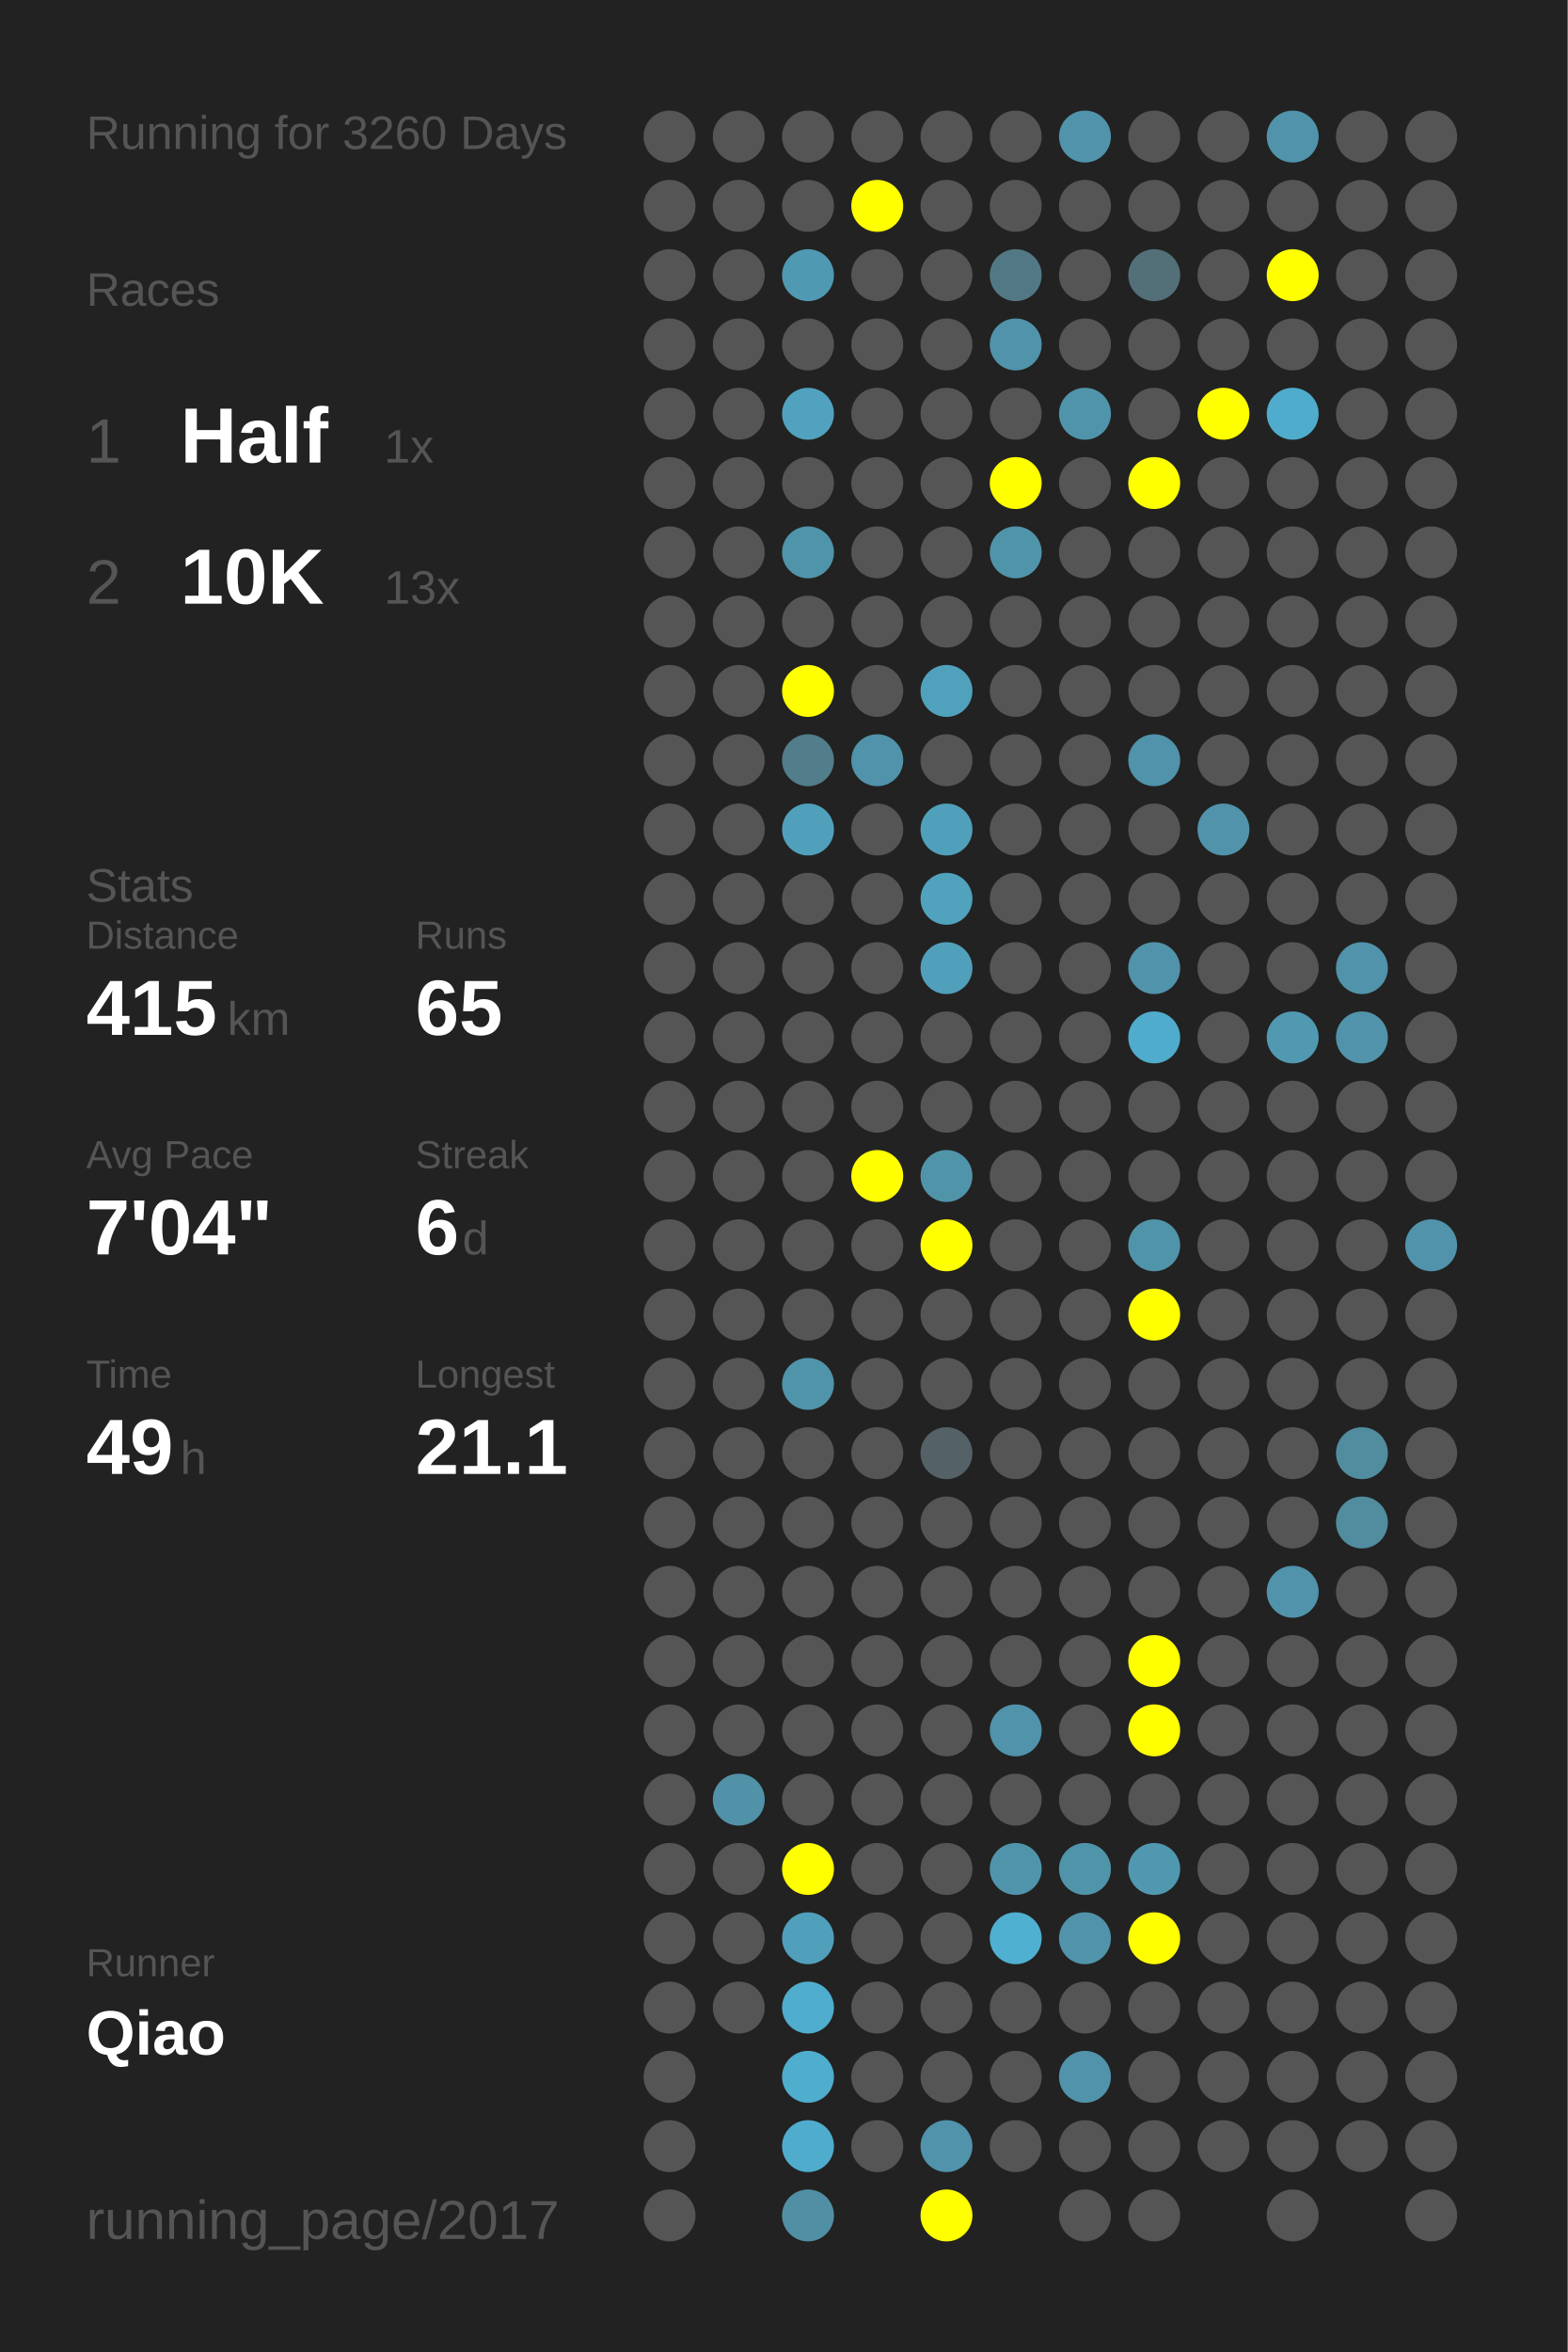
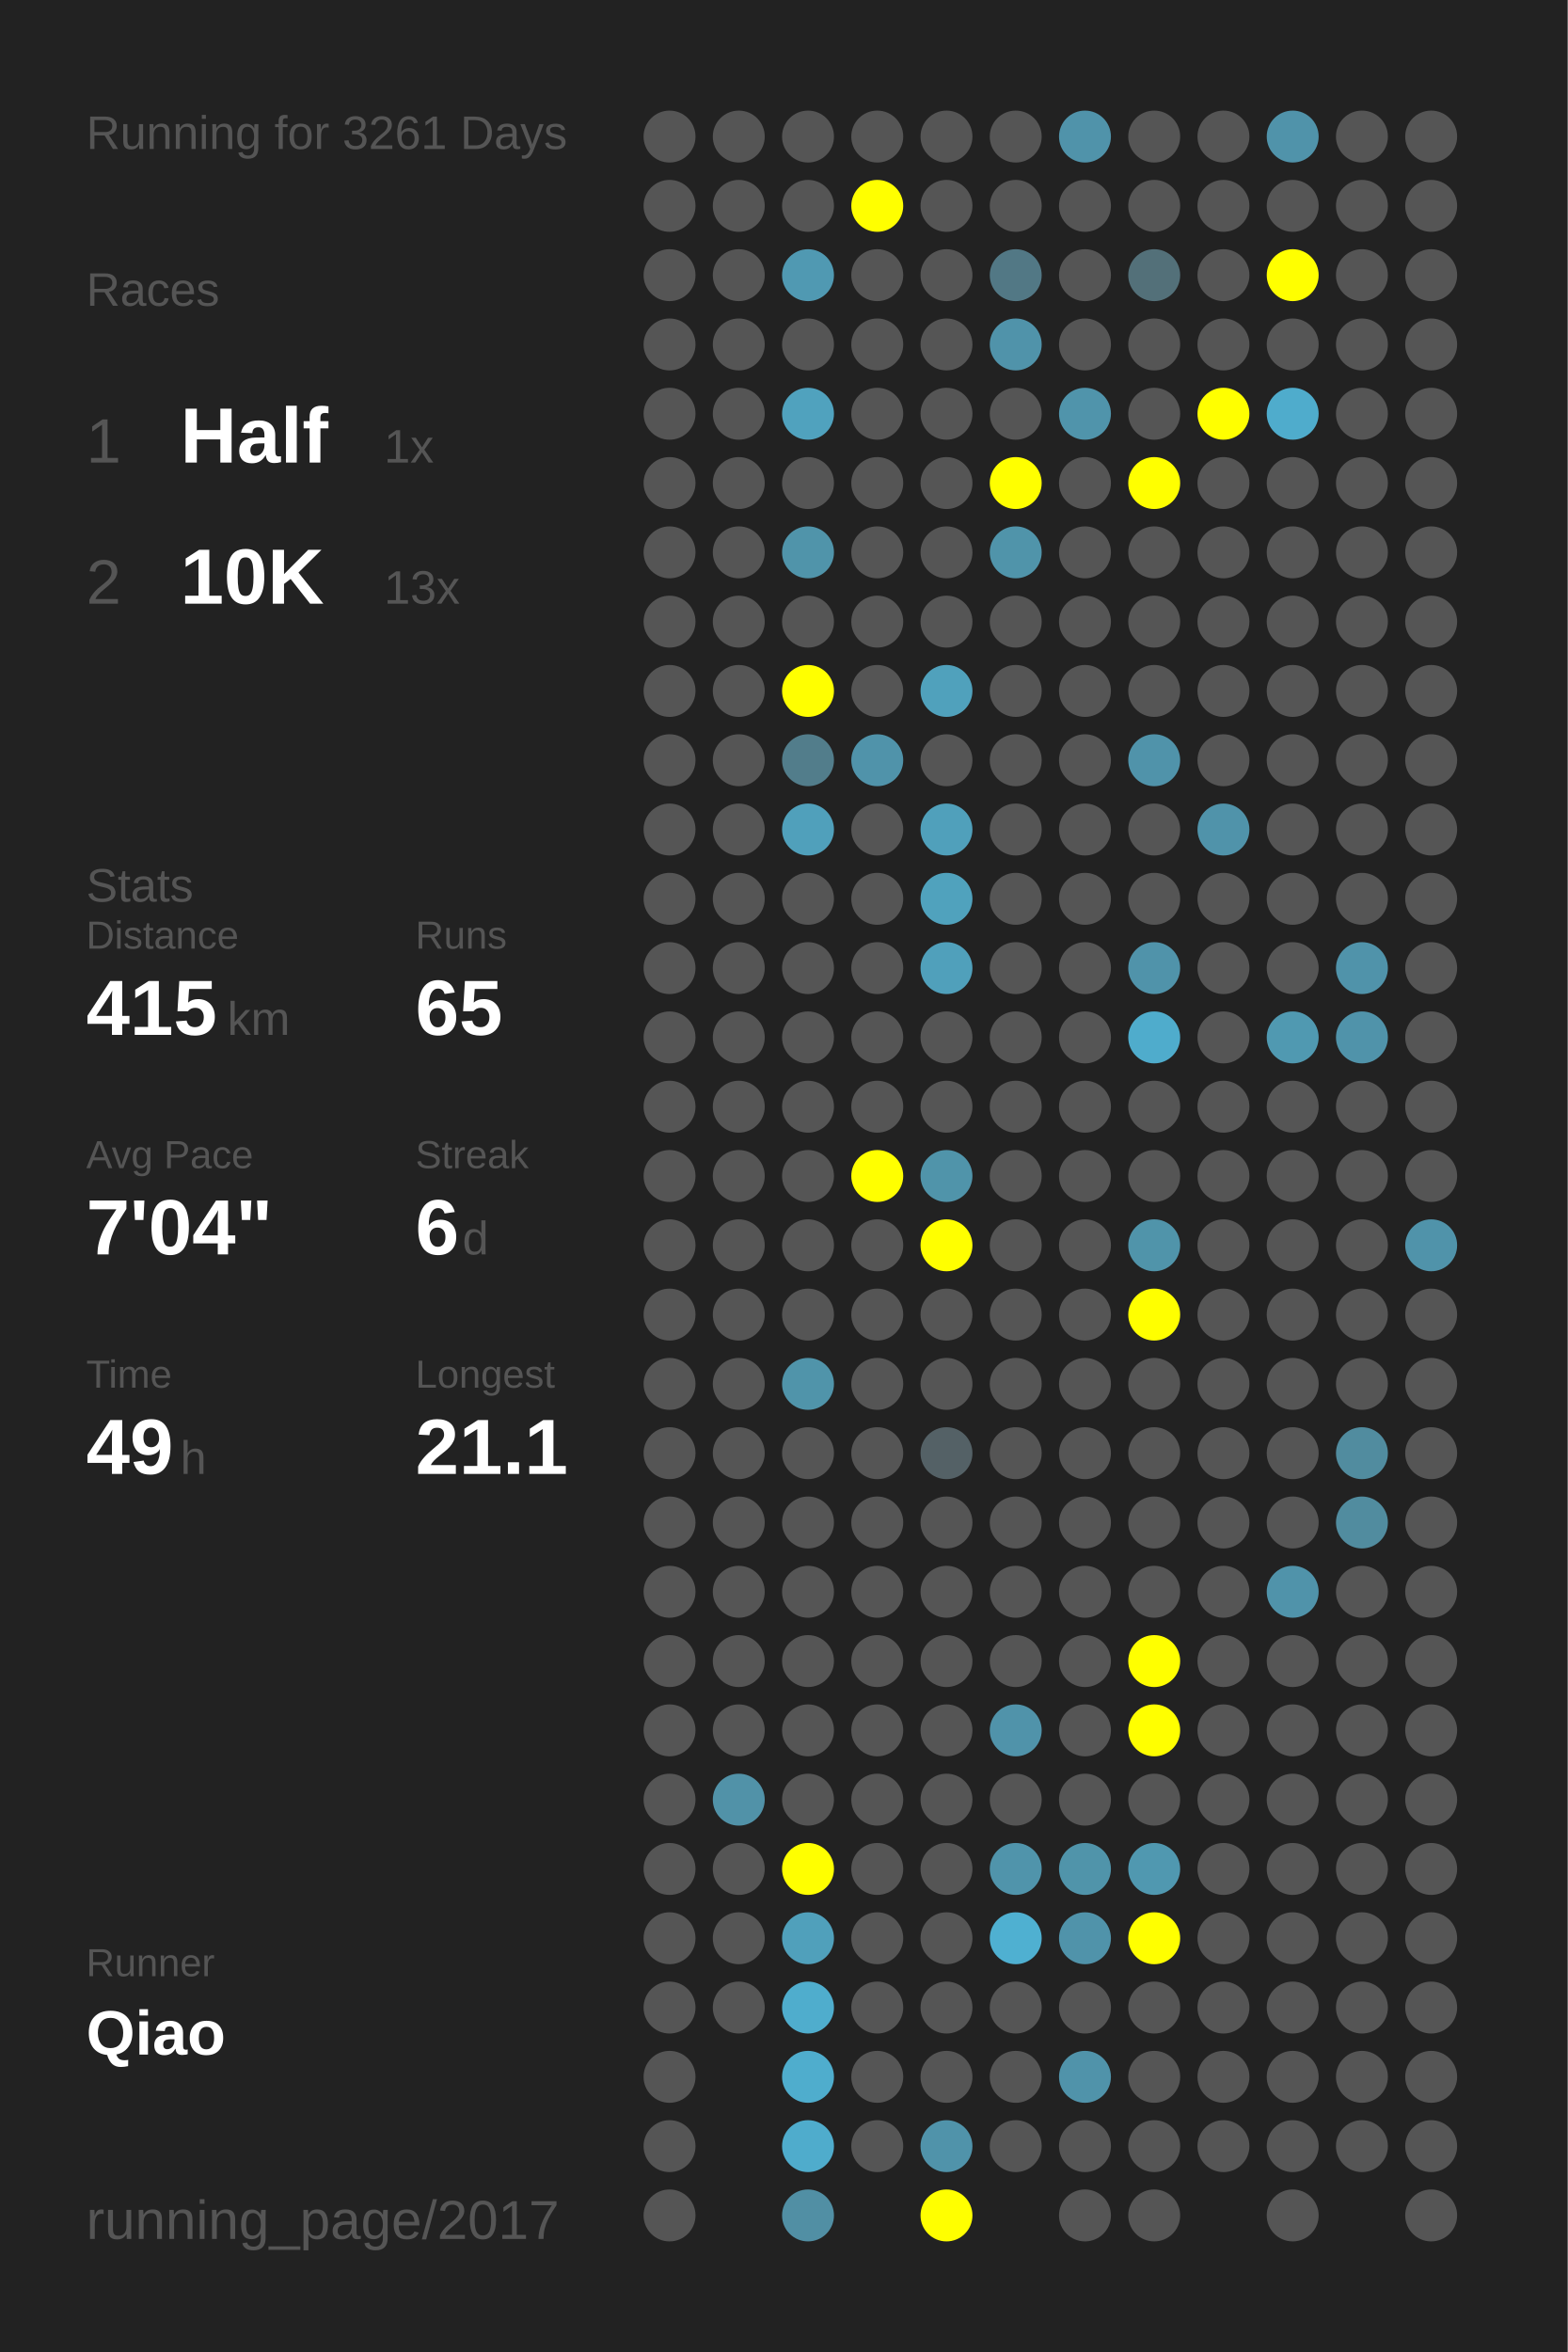
<svg xmlns="http://www.w3.org/2000/svg" baseProfile="full" height="300mm" version="1.1" viewBox="0,0,200,300" width="200mm">
  <defs />
  <rect fill="#222222" height="300" width="200" x="0" y="0" />
-   <text fill="#555555" style="font-size:6px; font-family:Arial;" x="11" y="19">Running for 3260 Days</text>
+   <text fill="#555555" style="font-size:6px; font-family:Arial;" x="11" y="19">Running for 3261 Days</text>
  <text fill="#555555" style="font-size:6px; font-family:Arial;" x="11" y="39">Races</text>
  <text fill="#555555" style="font-size:8px; font-family:Arial;" x="11" y="59">1</text>
  <text fill="#FFFFFF" style="font-size:10px; font-family:Arial; font-weight:bold;" x="23" y="59">Half</text>
  <text fill="#555555" style="font-size:6px; font-family:Arial;" x="49" y="59">1x</text>
  <text fill="#555555" style="font-size:8px; font-family:Arial;" x="11" y="77">2</text>
  <text fill="#FFFFFF" style="font-size:10px; font-family:Arial; font-weight:bold;" x="23" y="77">10K</text>
  <text fill="#555555" style="font-size:6px; font-family:Arial;" x="49" y="77">13x</text>
  <text fill="#555555" style="font-size:6px; font-family:Arial;" x="11" y="115">Stats</text>
  <text fill="#555555" style="font-size:5px; font-family:Arial;" x="11" y="121">Distance</text>
  <text fill="#FFFFFF" style="font-size:10px; font-family:Arial; font-weight:bold;" x="11" y="132">415</text>
  <text fill="#555555" style="font-size:6px; font-family:Arial;" x="29" y="132">km</text>
  <text fill="#555555" style="font-size:5px; font-family:Arial;" x="53" y="121">Runs</text>
  <text fill="#FFFFFF" style="font-size:10px; font-family:Arial; font-weight:bold;" x="53" y="132">65</text>
  <text fill="#555555" style="font-size:5px; font-family:Arial;" x="11" y="149">Avg Pace</text>
  <text fill="#FFFFFF" style="font-size:10px; font-family:Arial; font-weight:bold;" x="11" y="160">7'04"</text>
  <text fill="#555555" style="font-size:5px; font-family:Arial;" x="53" y="149">Streak</text>
  <text fill="#FFFFFF" style="font-size:10px; font-family:Arial; font-weight:bold;" x="53" y="160">6</text>
  <text fill="#555555" style="font-size:6px; font-family:Arial;" x="59" y="160">d</text>
  <text fill="#555555" style="font-size:5px; font-family:Arial;" x="11" y="177">Time</text>
  <text fill="#FFFFFF" style="font-size:10px; font-family:Arial; font-weight:bold;" x="11" y="188">49</text>
  <text fill="#555555" style="font-size:6px; font-family:Arial;" x="23" y="188">h</text>
  <text fill="#555555" style="font-size:5px; font-family:Arial;" x="53" y="177">Longest</text>
  <text fill="#FFFFFF" style="font-size:10px; font-family:Arial; font-weight:bold;" x="53" y="188">21.1</text>
  <text fill="#555555" style="font-size:5px; font-family:Arial;" x="11" y="252.065">Runner</text>
  <text fill="#FFFFFF" style="font-size:8px; font-family:Arial; font-weight:bold;" x="11" y="262.065">Qiao</text>
  <text fill="#555555" style="font-size:7px; font-family:Arial;" x="11" y="285.581">running_page/2017</text>
  <circle cx="85.417" cy="17.419" fill="#555555" r="3.312" />
  <circle cx="85.417" cy="26.258" fill="#555555" r="3.312" />
  <circle cx="85.417" cy="35.097" fill="#555555" r="3.312" />
  <circle cx="85.417" cy="43.935" fill="#555555" r="3.312" />
  <circle cx="85.417" cy="52.774" fill="#555555" r="3.312" />
  <circle cx="85.417" cy="61.613" fill="#555555" r="3.312" />
  <circle cx="85.417" cy="70.452" fill="#555555" r="3.312" />
  <circle cx="85.417" cy="79.29" fill="#555555" r="3.312" />
  <circle cx="85.417" cy="88.129" fill="#555555" r="3.312" />
  <circle cx="85.417" cy="96.968" fill="#555555" r="3.312" />
  <circle cx="85.417" cy="105.806" fill="#555555" r="3.312" />
  <circle cx="85.417" cy="114.645" fill="#555555" r="3.312" />
  <circle cx="85.417" cy="123.484" fill="#555555" r="3.312" />
  <circle cx="85.417" cy="132.323" fill="#555555" r="3.312" />
  <circle cx="85.417" cy="141.161" fill="#555555" r="3.312" />
  <circle cx="85.417" cy="150" fill="#555555" r="3.312" />
  <circle cx="85.417" cy="158.839" fill="#555555" r="3.312" />
  <circle cx="85.417" cy="167.677" fill="#555555" r="3.312" />
  <circle cx="85.417" cy="176.516" fill="#555555" r="3.312" />
  <circle cx="85.417" cy="185.355" fill="#555555" r="3.312" />
  <circle cx="85.417" cy="194.194" fill="#555555" r="3.312" />
  <circle cx="85.417" cy="203.032" fill="#555555" r="3.312" />
  <circle cx="85.417" cy="211.871" fill="#555555" r="3.312" />
  <circle cx="85.417" cy="220.71" fill="#555555" r="3.312" />
  <circle cx="85.417" cy="229.548" fill="#555555" r="3.312" />
  <circle cx="85.417" cy="238.387" fill="#555555" r="3.312" />
  <circle cx="85.417" cy="247.226" fill="#555555" r="3.312" />
  <circle cx="85.417" cy="256.065" fill="#555555" r="3.312" />
  <circle cx="85.417" cy="264.903" fill="#555555" r="3.312" />
  <circle cx="85.417" cy="273.742" fill="#555555" r="3.312" />
  <circle cx="85.417" cy="282.581" fill="#555555" r="3.312" />
  <circle cx="94.25" cy="17.419" fill="#555555" r="3.312" />
  <circle cx="94.25" cy="26.258" fill="#555555" r="3.312" />
  <circle cx="94.25" cy="35.097" fill="#555555" r="3.312" />
  <circle cx="94.25" cy="43.935" fill="#555555" r="3.312" />
  <circle cx="94.25" cy="52.774" fill="#555555" r="3.312" />
  <circle cx="94.25" cy="61.613" fill="#555555" r="3.312" />
  <circle cx="94.25" cy="70.452" fill="#555555" r="3.312" />
  <circle cx="94.25" cy="79.29" fill="#555555" r="3.312" />
  <circle cx="94.25" cy="88.129" fill="#555555" r="3.312" />
  <circle cx="94.25" cy="96.968" fill="#555555" r="3.312" />
  <circle cx="94.25" cy="105.806" fill="#555555" r="3.312" />
  <circle cx="94.25" cy="114.645" fill="#555555" r="3.312" />
  <circle cx="94.25" cy="123.484" fill="#555555" r="3.312" />
  <circle cx="94.25" cy="132.323" fill="#555555" r="3.312" />
  <circle cx="94.25" cy="141.161" fill="#555555" r="3.312" />
  <circle cx="94.25" cy="150" fill="#555555" r="3.312" />
  <circle cx="94.25" cy="158.839" fill="#555555" r="3.312" />
  <circle cx="94.25" cy="167.677" fill="#555555" r="3.312" />
  <circle cx="94.25" cy="176.516" fill="#555555" r="3.312" />
  <circle cx="94.25" cy="185.355" fill="#555555" r="3.312" />
  <circle cx="94.25" cy="194.194" fill="#555555" r="3.312" />
  <circle cx="94.25" cy="203.032" fill="#555555" r="3.312" />
  <circle cx="94.25" cy="211.871" fill="#555555" r="3.312" />
  <circle cx="94.25" cy="220.71" fill="#555555" r="3.312" />
  <circle cx="94.25" cy="229.548" fill="#5192a8" r="3.312" />
  <circle cx="94.25" cy="238.387" fill="#555555" r="3.312" />
  <circle cx="94.25" cy="247.226" fill="#555555" r="3.312" />
  <circle cx="94.25" cy="256.065" fill="#555555" r="3.312" />
  <circle cx="103.083" cy="17.419" fill="#555555" r="3.312" />
  <circle cx="103.083" cy="26.258" fill="#555555" r="3.312" />
  <circle cx="103.083" cy="35.097" fill="#5099b2" r="3.312" />
  <circle cx="103.083" cy="43.935" fill="#555555" r="3.312" />
  <circle cx="103.083" cy="52.774" fill="#50a2be" r="3.312" />
  <circle cx="103.083" cy="61.613" fill="#555555" r="3.312" />
  <circle cx="103.083" cy="70.452" fill="#5094aa" r="3.312" />
  <circle cx="103.083" cy="79.29" fill="#555555" r="3.312" />
  <circle cx="103.083" cy="88.129" fill="#FFFF00" r="3.312" />
  <circle cx="103.083" cy="96.968" fill="#527d8b" r="3.312" />
  <circle cx="103.083" cy="105.806" fill="#50a0bb" r="3.312" />
  <circle cx="103.083" cy="114.645" fill="#555555" r="3.312" />
  <circle cx="103.083" cy="123.484" fill="#555555" r="3.312" />
  <circle cx="103.083" cy="132.323" fill="#555555" r="3.312" />
  <circle cx="103.083" cy="141.161" fill="#555555" r="3.312" />
  <circle cx="103.083" cy="150" fill="#555555" r="3.312" />
  <circle cx="103.083" cy="158.839" fill="#555555" r="3.312" />
  <circle cx="103.083" cy="167.677" fill="#555555" r="3.312" />
  <circle cx="103.083" cy="176.516" fill="#5094aa" r="3.312" />
  <circle cx="103.083" cy="185.355" fill="#555555" r="3.312" />
  <circle cx="103.083" cy="194.194" fill="#555555" r="3.312" />
  <circle cx="103.083" cy="203.032" fill="#555555" r="3.312" />
  <circle cx="103.083" cy="211.871" fill="#555555" r="3.312" />
  <circle cx="103.083" cy="220.71" fill="#555555" r="3.312" />
  <circle cx="103.083" cy="229.548" fill="#555555" r="3.312" />
  <circle cx="103.083" cy="238.387" fill="#FFFF00" r="3.312" />
  <circle cx="103.083" cy="247.226" fill="#50a0bb" r="3.312" />
  <circle cx="103.083" cy="256.065" fill="#4fadcd" r="3.312" />
  <circle cx="103.083" cy="264.903" fill="#4fadcd" r="3.312" />
  <circle cx="103.083" cy="273.742" fill="#4faccc" r="3.312" />
  <circle cx="103.083" cy="282.581" fill="#518fa4" r="3.312" />
  <circle cx="111.917" cy="17.419" fill="#555555" r="3.312" />
  <circle cx="111.917" cy="26.258" fill="#FFFF00" r="3.312" />
  <circle cx="111.917" cy="35.097" fill="#555555" r="3.312" />
  <circle cx="111.917" cy="43.935" fill="#555555" r="3.312" />
  <circle cx="111.917" cy="52.774" fill="#555555" r="3.312" />
  <circle cx="111.917" cy="61.613" fill="#555555" r="3.312" />
  <circle cx="111.917" cy="70.452" fill="#555555" r="3.312" />
  <circle cx="111.917" cy="79.29" fill="#555555" r="3.312" />
  <circle cx="111.917" cy="88.129" fill="#555555" r="3.312" />
  <circle cx="111.917" cy="96.968" fill="#5093aa" r="3.312" />
  <circle cx="111.917" cy="105.806" fill="#555555" r="3.312" />
  <circle cx="111.917" cy="114.645" fill="#555555" r="3.312" />
  <circle cx="111.917" cy="123.484" fill="#555555" r="3.312" />
  <circle cx="111.917" cy="132.323" fill="#555555" r="3.312" />
  <circle cx="111.917" cy="141.161" fill="#555555" r="3.312" />
  <circle cx="111.917" cy="150" fill="#FFFF00" r="3.312" />
  <circle cx="111.917" cy="158.839" fill="#555555" r="3.312" />
  <circle cx="111.917" cy="167.677" fill="#555555" r="3.312" />
  <circle cx="111.917" cy="176.516" fill="#555555" r="3.312" />
  <circle cx="111.917" cy="185.355" fill="#555555" r="3.312" />
  <circle cx="111.917" cy="194.194" fill="#555555" r="3.312" />
  <circle cx="111.917" cy="203.032" fill="#555555" r="3.312" />
  <circle cx="111.917" cy="211.871" fill="#555555" r="3.312" />
  <circle cx="111.917" cy="220.71" fill="#555555" r="3.312" />
  <circle cx="111.917" cy="229.548" fill="#555555" r="3.312" />
  <circle cx="111.917" cy="238.387" fill="#555555" r="3.312" />
  <circle cx="111.917" cy="247.226" fill="#555555" r="3.312" />
  <circle cx="111.917" cy="256.065" fill="#555555" r="3.312" />
  <circle cx="111.917" cy="264.903" fill="#555555" r="3.312" />
  <circle cx="111.917" cy="273.742" fill="#555555" r="3.312" />
  <circle cx="120.75" cy="17.419" fill="#555555" r="3.312" />
  <circle cx="120.75" cy="26.258" fill="#555555" r="3.312" />
  <circle cx="120.75" cy="35.097" fill="#555555" r="3.312" />
  <circle cx="120.75" cy="43.935" fill="#555555" r="3.312" />
  <circle cx="120.75" cy="52.774" fill="#555555" r="3.312" />
  <circle cx="120.75" cy="61.613" fill="#555555" r="3.312" />
  <circle cx="120.75" cy="70.452" fill="#555555" r="3.312" />
  <circle cx="120.75" cy="79.29" fill="#555555" r="3.312" />
  <circle cx="120.75" cy="88.129" fill="#50a1bc" r="3.312" />
  <circle cx="120.75" cy="96.968" fill="#555555" r="3.312" />
  <circle cx="120.75" cy="105.806" fill="#50a0bb" r="3.312" />
  <circle cx="120.75" cy="114.645" fill="#50a2bd" r="3.312" />
  <circle cx="120.75" cy="123.484" fill="#50a0bb" r="3.312" />
  <circle cx="120.75" cy="132.323" fill="#555555" r="3.312" />
  <circle cx="120.75" cy="141.161" fill="#555555" r="3.312" />
  <circle cx="120.75" cy="150" fill="#5094aa" r="3.312" />
  <circle cx="120.75" cy="158.839" fill="#FFFF00" r="3.312" />
  <circle cx="120.75" cy="167.677" fill="#555555" r="3.312" />
  <circle cx="120.75" cy="176.516" fill="#555555" r="3.312" />
  <circle cx="120.75" cy="185.355" fill="#546166" r="3.312" />
  <circle cx="120.75" cy="194.194" fill="#555555" r="3.312" />
  <circle cx="120.75" cy="203.032" fill="#555555" r="3.312" />
  <circle cx="120.75" cy="211.871" fill="#555555" r="3.312" />
  <circle cx="120.75" cy="220.71" fill="#555555" r="3.312" />
  <circle cx="120.75" cy="229.548" fill="#555555" r="3.312" />
  <circle cx="120.75" cy="238.387" fill="#555555" r="3.312" />
  <circle cx="120.75" cy="247.226" fill="#555555" r="3.312" />
  <circle cx="120.75" cy="256.065" fill="#555555" r="3.312" />
  <circle cx="120.75" cy="264.903" fill="#555555" r="3.312" />
  <circle cx="120.75" cy="273.742" fill="#5093aa" r="3.312" />
  <circle cx="120.75" cy="282.581" fill="#FFFF00" r="3.312" />
  <circle cx="129.583" cy="17.419" fill="#555555" r="3.312" />
  <circle cx="129.583" cy="26.258" fill="#555555" r="3.312" />
  <circle cx="129.583" cy="35.097" fill="#527885" r="3.312" />
  <circle cx="129.583" cy="43.935" fill="#5093aa" r="3.312" />
  <circle cx="129.583" cy="52.774" fill="#555555" r="3.312" />
  <circle cx="129.583" cy="61.613" fill="#FFFF00" r="3.312" />
  <circle cx="129.583" cy="70.452" fill="#5094aa" r="3.312" />
  <circle cx="129.583" cy="79.29" fill="#555555" r="3.312" />
  <circle cx="129.583" cy="88.129" fill="#555555" r="3.312" />
  <circle cx="129.583" cy="96.968" fill="#555555" r="3.312" />
  <circle cx="129.583" cy="105.806" fill="#555555" r="3.312" />
  <circle cx="129.583" cy="114.645" fill="#555555" r="3.312" />
  <circle cx="129.583" cy="123.484" fill="#555555" r="3.312" />
  <circle cx="129.583" cy="132.323" fill="#555555" r="3.312" />
  <circle cx="129.583" cy="141.161" fill="#555555" r="3.312" />
  <circle cx="129.583" cy="150" fill="#555555" r="3.312" />
  <circle cx="129.583" cy="158.839" fill="#555555" r="3.312" />
  <circle cx="129.583" cy="167.677" fill="#555555" r="3.312" />
  <circle cx="129.583" cy="176.516" fill="#555555" r="3.312" />
  <circle cx="129.583" cy="185.355" fill="#555555" r="3.312" />
  <circle cx="129.583" cy="194.194" fill="#555555" r="3.312" />
  <circle cx="129.583" cy="203.032" fill="#555555" r="3.312" />
  <circle cx="129.583" cy="211.871" fill="#555555" r="3.312" />
  <circle cx="129.583" cy="220.71" fill="#5093aa" r="3.312" />
  <circle cx="129.583" cy="229.548" fill="#555555" r="3.312" />
  <circle cx="129.583" cy="238.387" fill="#5094ab" r="3.312" />
  <circle cx="129.583" cy="247.226" fill="#4fb0d1" r="3.312" />
  <circle cx="129.583" cy="256.065" fill="#555555" r="3.312" />
  <circle cx="129.583" cy="264.903" fill="#555555" r="3.312" />
  <circle cx="129.583" cy="273.742" fill="#555555" r="3.312" />
  <circle cx="138.417" cy="17.419" fill="#5093aa" r="3.312" />
  <circle cx="138.417" cy="26.258" fill="#555555" r="3.312" />
  <circle cx="138.417" cy="35.097" fill="#555555" r="3.312" />
  <circle cx="138.417" cy="43.935" fill="#555555" r="3.312" />
  <circle cx="138.417" cy="52.774" fill="#5094ab" r="3.312" />
  <circle cx="138.417" cy="61.613" fill="#555555" r="3.312" />
  <circle cx="138.417" cy="70.452" fill="#555555" r="3.312" />
  <circle cx="138.417" cy="79.29" fill="#555555" r="3.312" />
  <circle cx="138.417" cy="88.129" fill="#555555" r="3.312" />
  <circle cx="138.417" cy="96.968" fill="#555555" r="3.312" />
  <circle cx="138.417" cy="105.806" fill="#555555" r="3.312" />
  <circle cx="138.417" cy="114.645" fill="#555555" r="3.312" />
  <circle cx="138.417" cy="123.484" fill="#555555" r="3.312" />
  <circle cx="138.417" cy="132.323" fill="#555555" r="3.312" />
  <circle cx="138.417" cy="141.161" fill="#555555" r="3.312" />
  <circle cx="138.417" cy="150" fill="#555555" r="3.312" />
  <circle cx="138.417" cy="158.839" fill="#555555" r="3.312" />
  <circle cx="138.417" cy="167.677" fill="#555555" r="3.312" />
  <circle cx="138.417" cy="176.516" fill="#555555" r="3.312" />
  <circle cx="138.417" cy="185.355" fill="#555555" r="3.312" />
  <circle cx="138.417" cy="194.194" fill="#555555" r="3.312" />
  <circle cx="138.417" cy="203.032" fill="#555555" r="3.312" />
  <circle cx="138.417" cy="211.871" fill="#555555" r="3.312" />
  <circle cx="138.417" cy="220.71" fill="#555555" r="3.312" />
  <circle cx="138.417" cy="229.548" fill="#555555" r="3.312" />
  <circle cx="138.417" cy="238.387" fill="#5094aa" r="3.312" />
  <circle cx="138.417" cy="247.226" fill="#5093aa" r="3.312" />
  <circle cx="138.417" cy="256.065" fill="#555555" r="3.312" />
  <circle cx="138.417" cy="264.903" fill="#5093aa" r="3.312" />
  <circle cx="138.417" cy="273.742" fill="#555555" r="3.312" />
  <circle cx="138.417" cy="282.581" fill="#555555" r="3.312" />
  <circle cx="147.25" cy="17.419" fill="#555555" r="3.312" />
  <circle cx="147.25" cy="26.258" fill="#555555" r="3.312" />
  <circle cx="147.25" cy="35.097" fill="#537079" r="3.312" />
  <circle cx="147.25" cy="43.935" fill="#555555" r="3.312" />
  <circle cx="147.25" cy="52.774" fill="#555555" r="3.312" />
  <circle cx="147.25" cy="61.613" fill="#FFFF00" r="3.312" />
  <circle cx="147.25" cy="70.452" fill="#555555" r="3.312" />
  <circle cx="147.25" cy="79.29" fill="#555555" r="3.312" />
  <circle cx="147.25" cy="88.129" fill="#555555" r="3.312" />
  <circle cx="147.25" cy="96.968" fill="#5093aa" r="3.312" />
  <circle cx="147.25" cy="105.806" fill="#555555" r="3.312" />
  <circle cx="147.25" cy="114.645" fill="#555555" r="3.312" />
  <circle cx="147.25" cy="123.484" fill="#5093aa" r="3.312" />
  <circle cx="147.25" cy="132.323" fill="#4faccc" r="3.312" />
  <circle cx="147.25" cy="141.161" fill="#555555" r="3.312" />
  <circle cx="147.25" cy="150" fill="#555555" r="3.312" />
  <circle cx="147.25" cy="158.839" fill="#5094aa" r="3.312" />
  <circle cx="147.25" cy="167.677" fill="#FFFF00" r="3.312" />
  <circle cx="147.25" cy="176.516" fill="#555555" r="3.312" />
  <circle cx="147.25" cy="185.355" fill="#555555" r="3.312" />
  <circle cx="147.25" cy="194.194" fill="#555555" r="3.312" />
  <circle cx="147.25" cy="203.032" fill="#555555" r="3.312" />
  <circle cx="147.25" cy="211.871" fill="#FFFF00" r="3.312" />
  <circle cx="147.25" cy="220.71" fill="#FFFF00" r="3.312" />
  <circle cx="147.25" cy="229.548" fill="#555555" r="3.312" />
  <circle cx="147.25" cy="238.387" fill="#5098b0" r="3.312" />
  <circle cx="147.25" cy="247.226" fill="#FFFF00" r="3.312" />
  <circle cx="147.25" cy="256.065" fill="#555555" r="3.312" />
  <circle cx="147.25" cy="264.903" fill="#555555" r="3.312" />
  <circle cx="147.25" cy="273.742" fill="#555555" r="3.312" />
  <circle cx="147.25" cy="282.581" fill="#555555" r="3.312" />
  <circle cx="156.083" cy="17.419" fill="#555555" r="3.312" />
  <circle cx="156.083" cy="26.258" fill="#555555" r="3.312" />
  <circle cx="156.083" cy="35.097" fill="#555555" r="3.312" />
  <circle cx="156.083" cy="43.935" fill="#555555" r="3.312" />
  <circle cx="156.083" cy="52.774" fill="#FFFF00" r="3.312" />
  <circle cx="156.083" cy="61.613" fill="#555555" r="3.312" />
  <circle cx="156.083" cy="70.452" fill="#555555" r="3.312" />
  <circle cx="156.083" cy="79.29" fill="#555555" r="3.312" />
  <circle cx="156.083" cy="88.129" fill="#555555" r="3.312" />
  <circle cx="156.083" cy="96.968" fill="#555555" r="3.312" />
  <circle cx="156.083" cy="105.806" fill="#5093aa" r="3.312" />
  <circle cx="156.083" cy="114.645" fill="#555555" r="3.312" />
  <circle cx="156.083" cy="123.484" fill="#555555" r="3.312" />
  <circle cx="156.083" cy="132.323" fill="#555555" r="3.312" />
  <circle cx="156.083" cy="141.161" fill="#555555" r="3.312" />
  <circle cx="156.083" cy="150" fill="#555555" r="3.312" />
  <circle cx="156.083" cy="158.839" fill="#555555" r="3.312" />
  <circle cx="156.083" cy="167.677" fill="#555555" r="3.312" />
  <circle cx="156.083" cy="176.516" fill="#555555" r="3.312" />
  <circle cx="156.083" cy="185.355" fill="#555555" r="3.312" />
  <circle cx="156.083" cy="194.194" fill="#555555" r="3.312" />
  <circle cx="156.083" cy="203.032" fill="#555555" r="3.312" />
  <circle cx="156.083" cy="211.871" fill="#555555" r="3.312" />
  <circle cx="156.083" cy="220.71" fill="#555555" r="3.312" />
  <circle cx="156.083" cy="229.548" fill="#555555" r="3.312" />
  <circle cx="156.083" cy="238.387" fill="#555555" r="3.312" />
  <circle cx="156.083" cy="247.226" fill="#555555" r="3.312" />
  <circle cx="156.083" cy="256.065" fill="#555555" r="3.312" />
  <circle cx="156.083" cy="264.903" fill="#555555" r="3.312" />
  <circle cx="156.083" cy="273.742" fill="#555555" r="3.312" />
  <circle cx="164.917" cy="17.419" fill="#5093aa" r="3.312" />
  <circle cx="164.917" cy="26.258" fill="#555555" r="3.312" />
  <circle cx="164.917" cy="35.097" fill="#FFFF00" r="3.312" />
  <circle cx="164.917" cy="43.935" fill="#555555" r="3.312" />
  <circle cx="164.917" cy="52.774" fill="#4faccc" r="3.312" />
  <circle cx="164.917" cy="61.613" fill="#555555" r="3.312" />
  <circle cx="164.917" cy="70.452" fill="#555555" r="3.312" />
  <circle cx="164.917" cy="79.29" fill="#555555" r="3.312" />
  <circle cx="164.917" cy="88.129" fill="#555555" r="3.312" />
  <circle cx="164.917" cy="96.968" fill="#555555" r="3.312" />
  <circle cx="164.917" cy="105.806" fill="#555555" r="3.312" />
  <circle cx="164.917" cy="114.645" fill="#555555" r="3.312" />
  <circle cx="164.917" cy="123.484" fill="#555555" r="3.312" />
  <circle cx="164.917" cy="132.323" fill="#5099b1" r="3.312" />
  <circle cx="164.917" cy="141.161" fill="#555555" r="3.312" />
  <circle cx="164.917" cy="150" fill="#555555" r="3.312" />
  <circle cx="164.917" cy="158.839" fill="#555555" r="3.312" />
  <circle cx="164.917" cy="167.677" fill="#555555" r="3.312" />
  <circle cx="164.917" cy="176.516" fill="#555555" r="3.312" />
  <circle cx="164.917" cy="185.355" fill="#555555" r="3.312" />
  <circle cx="164.917" cy="194.194" fill="#555555" r="3.312" />
  <circle cx="164.917" cy="203.032" fill="#5093aa" r="3.312" />
  <circle cx="164.917" cy="211.871" fill="#555555" r="3.312" />
  <circle cx="164.917" cy="220.71" fill="#555555" r="3.312" />
  <circle cx="164.917" cy="229.548" fill="#555555" r="3.312" />
  <circle cx="164.917" cy="238.387" fill="#555555" r="3.312" />
  <circle cx="164.917" cy="247.226" fill="#555555" r="3.312" />
  <circle cx="164.917" cy="256.065" fill="#555555" r="3.312" />
  <circle cx="164.917" cy="264.903" fill="#555555" r="3.312" />
  <circle cx="164.917" cy="273.742" fill="#555555" r="3.312" />
  <circle cx="164.917" cy="282.581" fill="#555555" r="3.312" />
  <circle cx="173.75" cy="17.419" fill="#555555" r="3.312" />
  <circle cx="173.75" cy="26.258" fill="#555555" r="3.312" />
  <circle cx="173.75" cy="35.097" fill="#555555" r="3.312" />
  <circle cx="173.75" cy="43.935" fill="#555555" r="3.312" />
  <circle cx="173.75" cy="52.774" fill="#555555" r="3.312" />
  <circle cx="173.75" cy="61.613" fill="#555555" r="3.312" />
  <circle cx="173.75" cy="70.452" fill="#555555" r="3.312" />
  <circle cx="173.75" cy="79.29" fill="#555555" r="3.312" />
  <circle cx="173.75" cy="88.129" fill="#555555" r="3.312" />
  <circle cx="173.75" cy="96.968" fill="#555555" r="3.312" />
  <circle cx="173.75" cy="105.806" fill="#555555" r="3.312" />
  <circle cx="173.75" cy="114.645" fill="#555555" r="3.312" />
  <circle cx="173.75" cy="123.484" fill="#5093aa" r="3.312" />
  <circle cx="173.75" cy="132.323" fill="#5093aa" r="3.312" />
  <circle cx="173.75" cy="141.161" fill="#555555" r="3.312" />
  <circle cx="173.75" cy="150" fill="#555555" r="3.312" />
  <circle cx="173.75" cy="158.839" fill="#555555" r="3.312" />
  <circle cx="173.75" cy="167.677" fill="#555555" r="3.312" />
  <circle cx="173.75" cy="176.516" fill="#555555" r="3.312" />
  <circle cx="173.75" cy="185.355" fill="#518c9f" r="3.312" />
  <circle cx="173.75" cy="194.194" fill="#518c9f" r="3.312" />
  <circle cx="173.75" cy="203.032" fill="#555555" r="3.312" />
  <circle cx="173.75" cy="211.871" fill="#555555" r="3.312" />
  <circle cx="173.75" cy="220.71" fill="#555555" r="3.312" />
  <circle cx="173.75" cy="229.548" fill="#555555" r="3.312" />
  <circle cx="173.75" cy="238.387" fill="#555555" r="3.312" />
  <circle cx="173.75" cy="247.226" fill="#555555" r="3.312" />
  <circle cx="173.75" cy="256.065" fill="#555555" r="3.312" />
  <circle cx="173.75" cy="264.903" fill="#555555" r="3.312" />
  <circle cx="173.75" cy="273.742" fill="#555555" r="3.312" />
  <circle cx="182.583" cy="17.419" fill="#555555" r="3.312" />
  <circle cx="182.583" cy="26.258" fill="#555555" r="3.312" />
  <circle cx="182.583" cy="35.097" fill="#555555" r="3.312" />
  <circle cx="182.583" cy="43.935" fill="#555555" r="3.312" />
  <circle cx="182.583" cy="52.774" fill="#555555" r="3.312" />
  <circle cx="182.583" cy="61.613" fill="#555555" r="3.312" />
  <circle cx="182.583" cy="70.452" fill="#555555" r="3.312" />
  <circle cx="182.583" cy="79.29" fill="#555555" r="3.312" />
  <circle cx="182.583" cy="88.129" fill="#555555" r="3.312" />
  <circle cx="182.583" cy="96.968" fill="#555555" r="3.312" />
  <circle cx="182.583" cy="105.806" fill="#555555" r="3.312" />
  <circle cx="182.583" cy="114.645" fill="#555555" r="3.312" />
  <circle cx="182.583" cy="123.484" fill="#555555" r="3.312" />
  <circle cx="182.583" cy="132.323" fill="#555555" r="3.312" />
  <circle cx="182.583" cy="141.161" fill="#555555" r="3.312" />
  <circle cx="182.583" cy="150" fill="#555555" r="3.312" />
  <circle cx="182.583" cy="158.839" fill="#5093aa" r="3.312" />
  <circle cx="182.583" cy="167.677" fill="#555555" r="3.312" />
  <circle cx="182.583" cy="176.516" fill="#555555" r="3.312" />
  <circle cx="182.583" cy="185.355" fill="#555555" r="3.312" />
  <circle cx="182.583" cy="194.194" fill="#555555" r="3.312" />
  <circle cx="182.583" cy="203.032" fill="#555555" r="3.312" />
  <circle cx="182.583" cy="211.871" fill="#555555" r="3.312" />
  <circle cx="182.583" cy="220.71" fill="#555555" r="3.312" />
  <circle cx="182.583" cy="229.548" fill="#555555" r="3.312" />
  <circle cx="182.583" cy="238.387" fill="#555555" r="3.312" />
  <circle cx="182.583" cy="247.226" fill="#555555" r="3.312" />
  <circle cx="182.583" cy="256.065" fill="#555555" r="3.312" />
  <circle cx="182.583" cy="264.903" fill="#555555" r="3.312" />
  <circle cx="182.583" cy="273.742" fill="#555555" r="3.312" />
  <circle cx="182.583" cy="282.581" fill="#555555" r="3.312" />
</svg>
